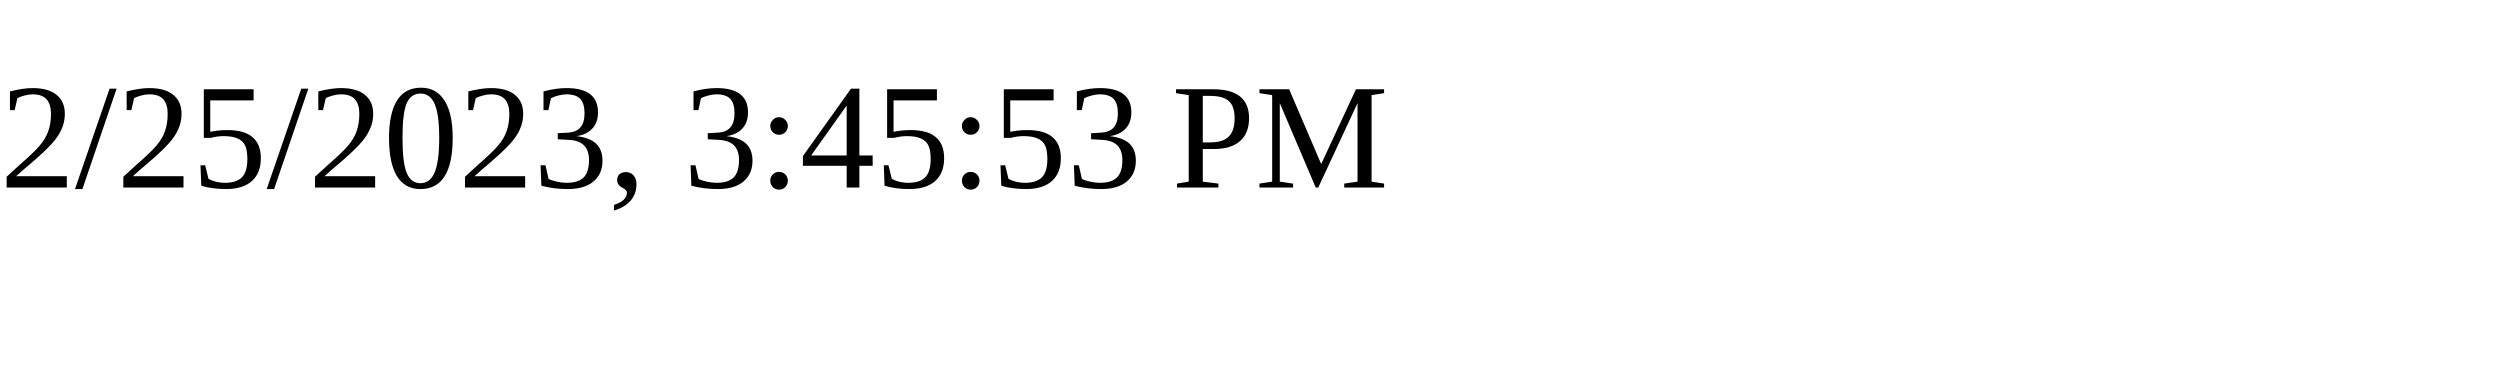
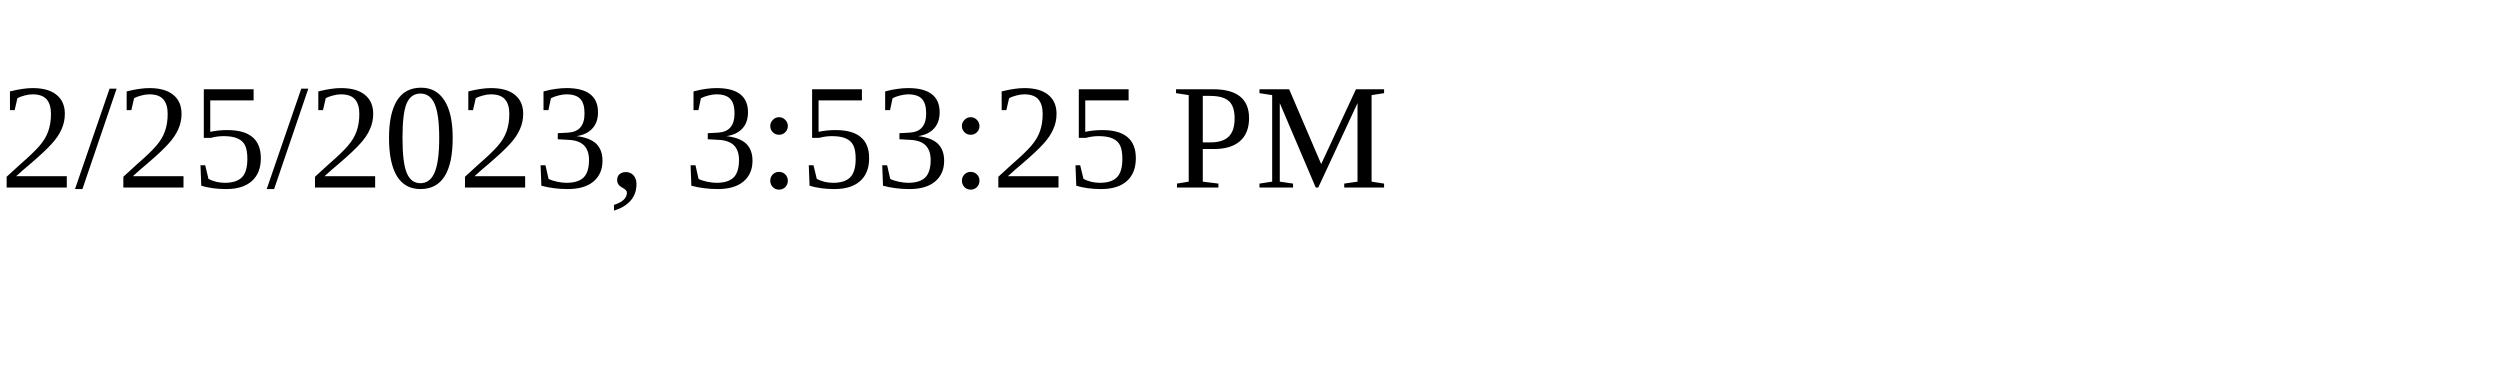
<svg xmlns="http://www.w3.org/2000/svg" height="30" width="200">
-   <text x="0" y="15">2/25/2023, 3:45:53 PM</text>
+   <text x="0" y="15">2/25/2023, 3:53:25 PM</text>
</svg>
